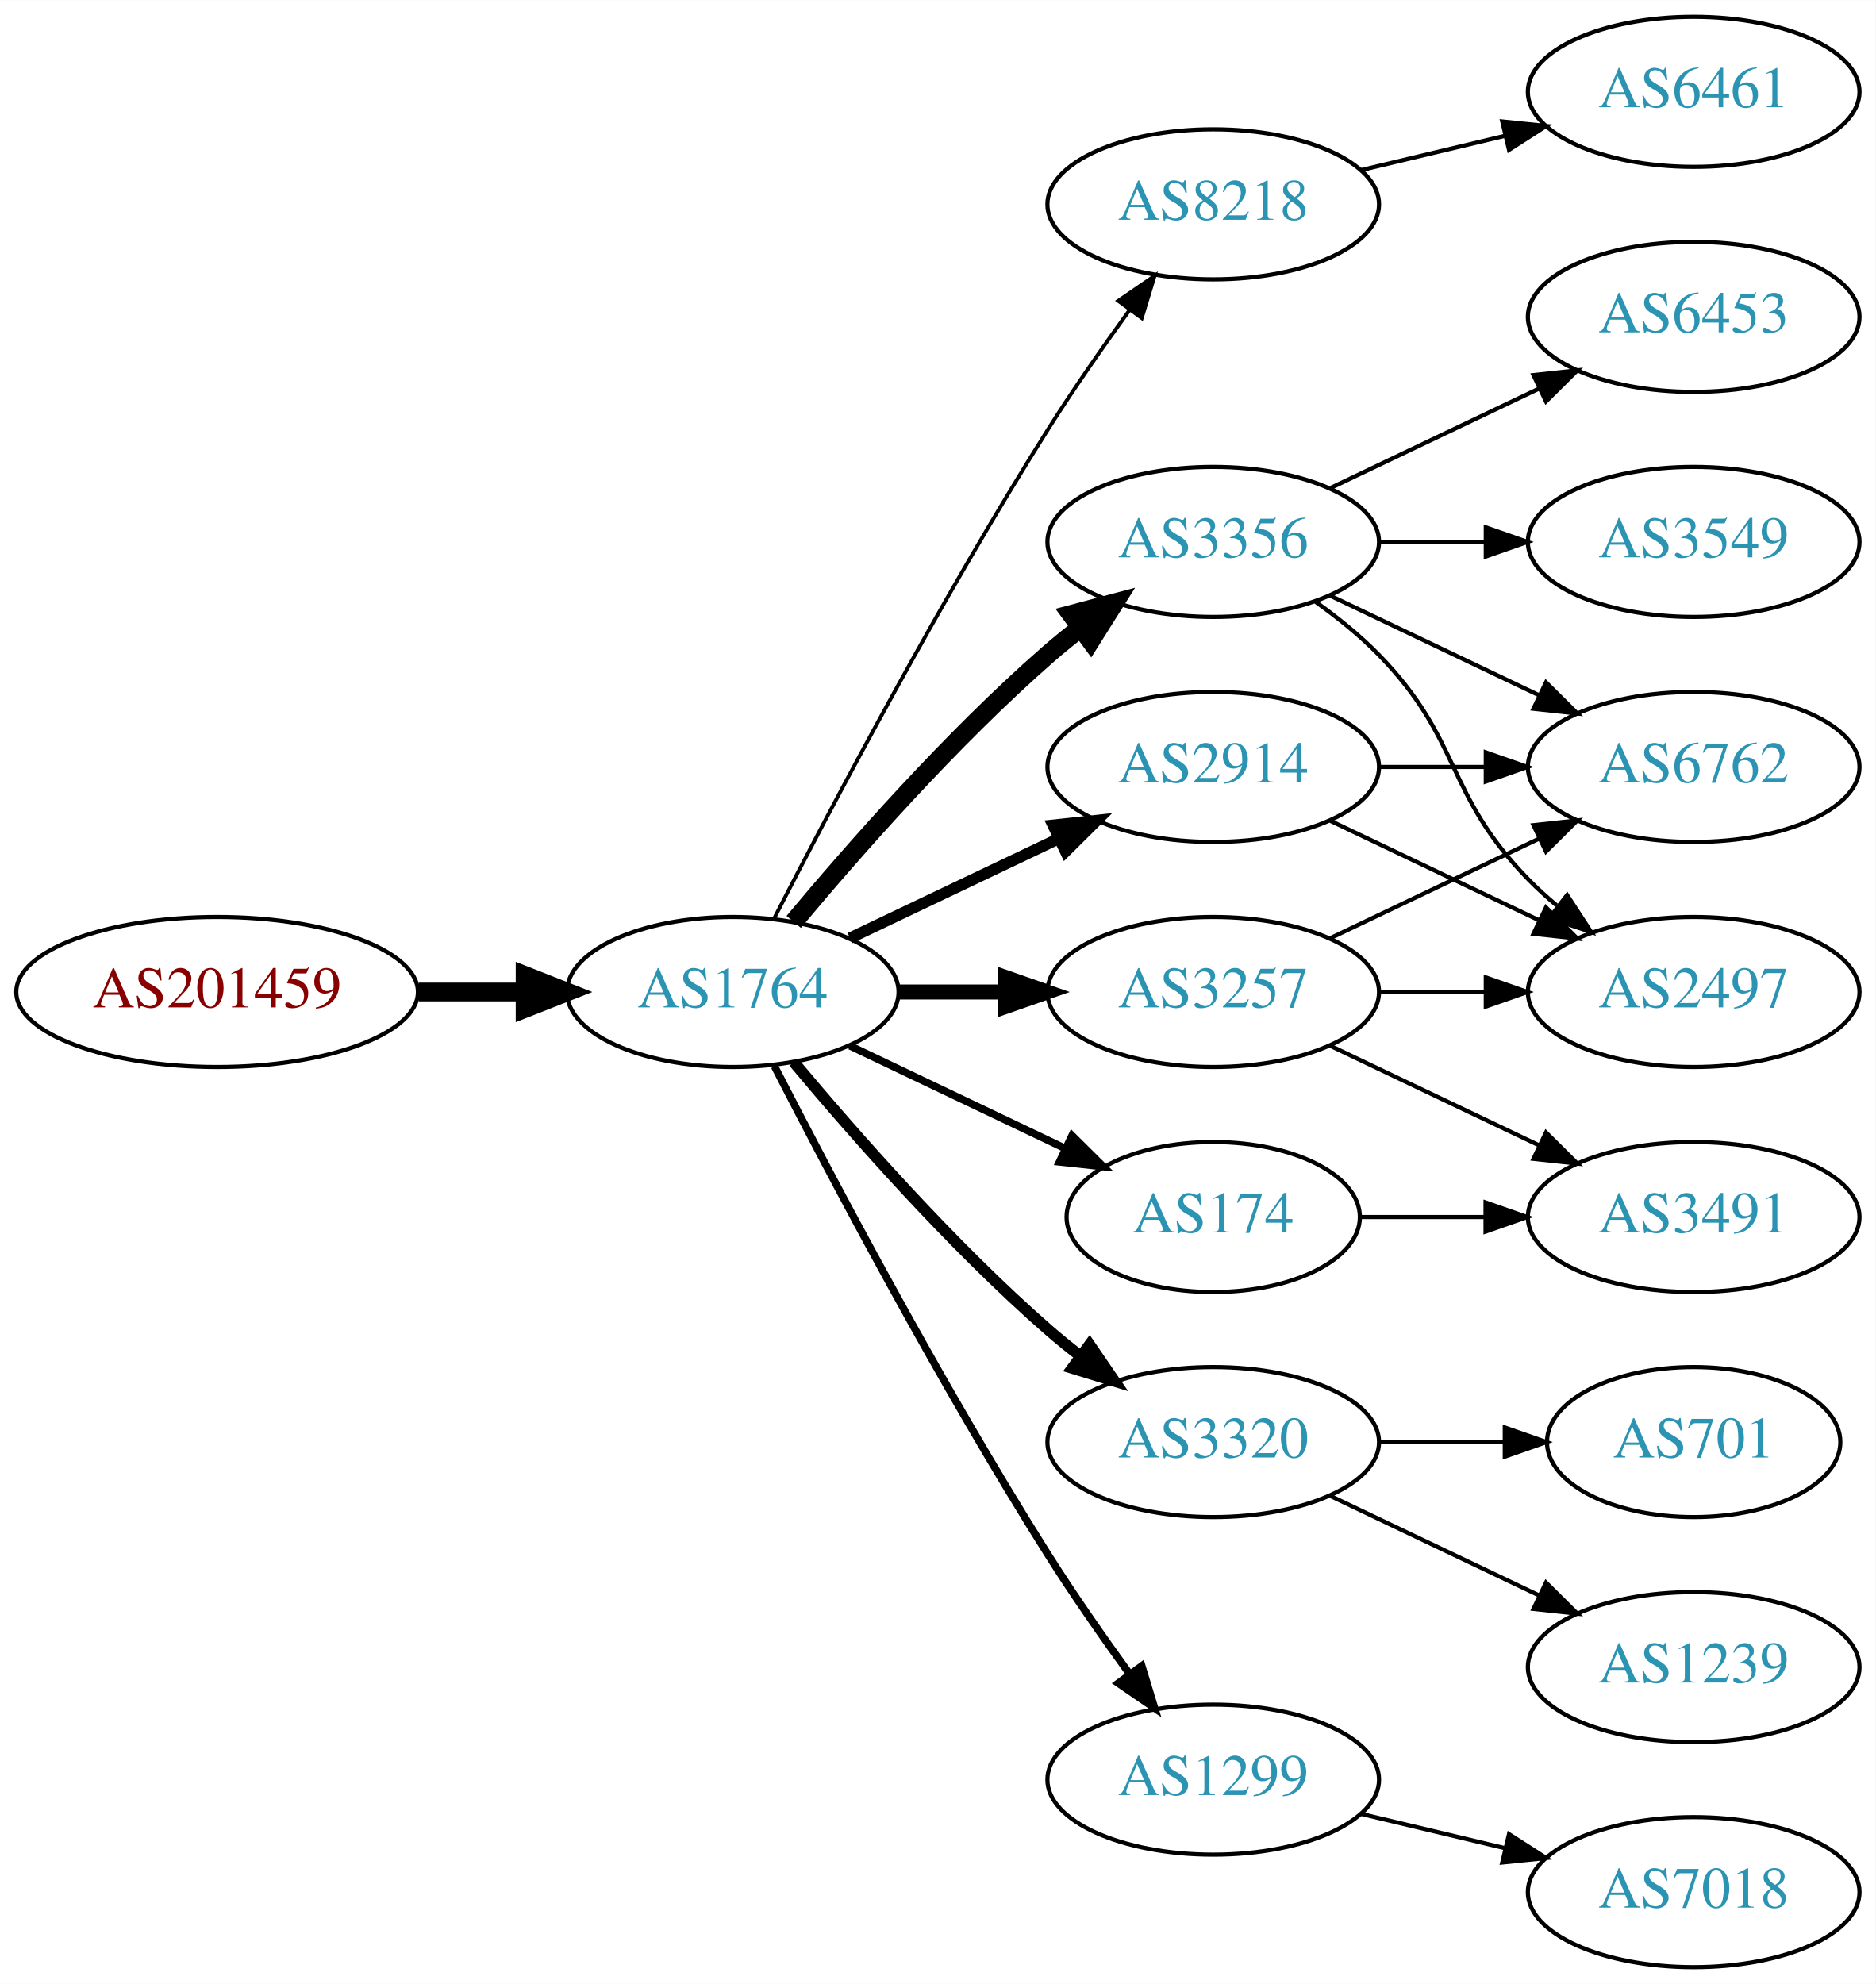
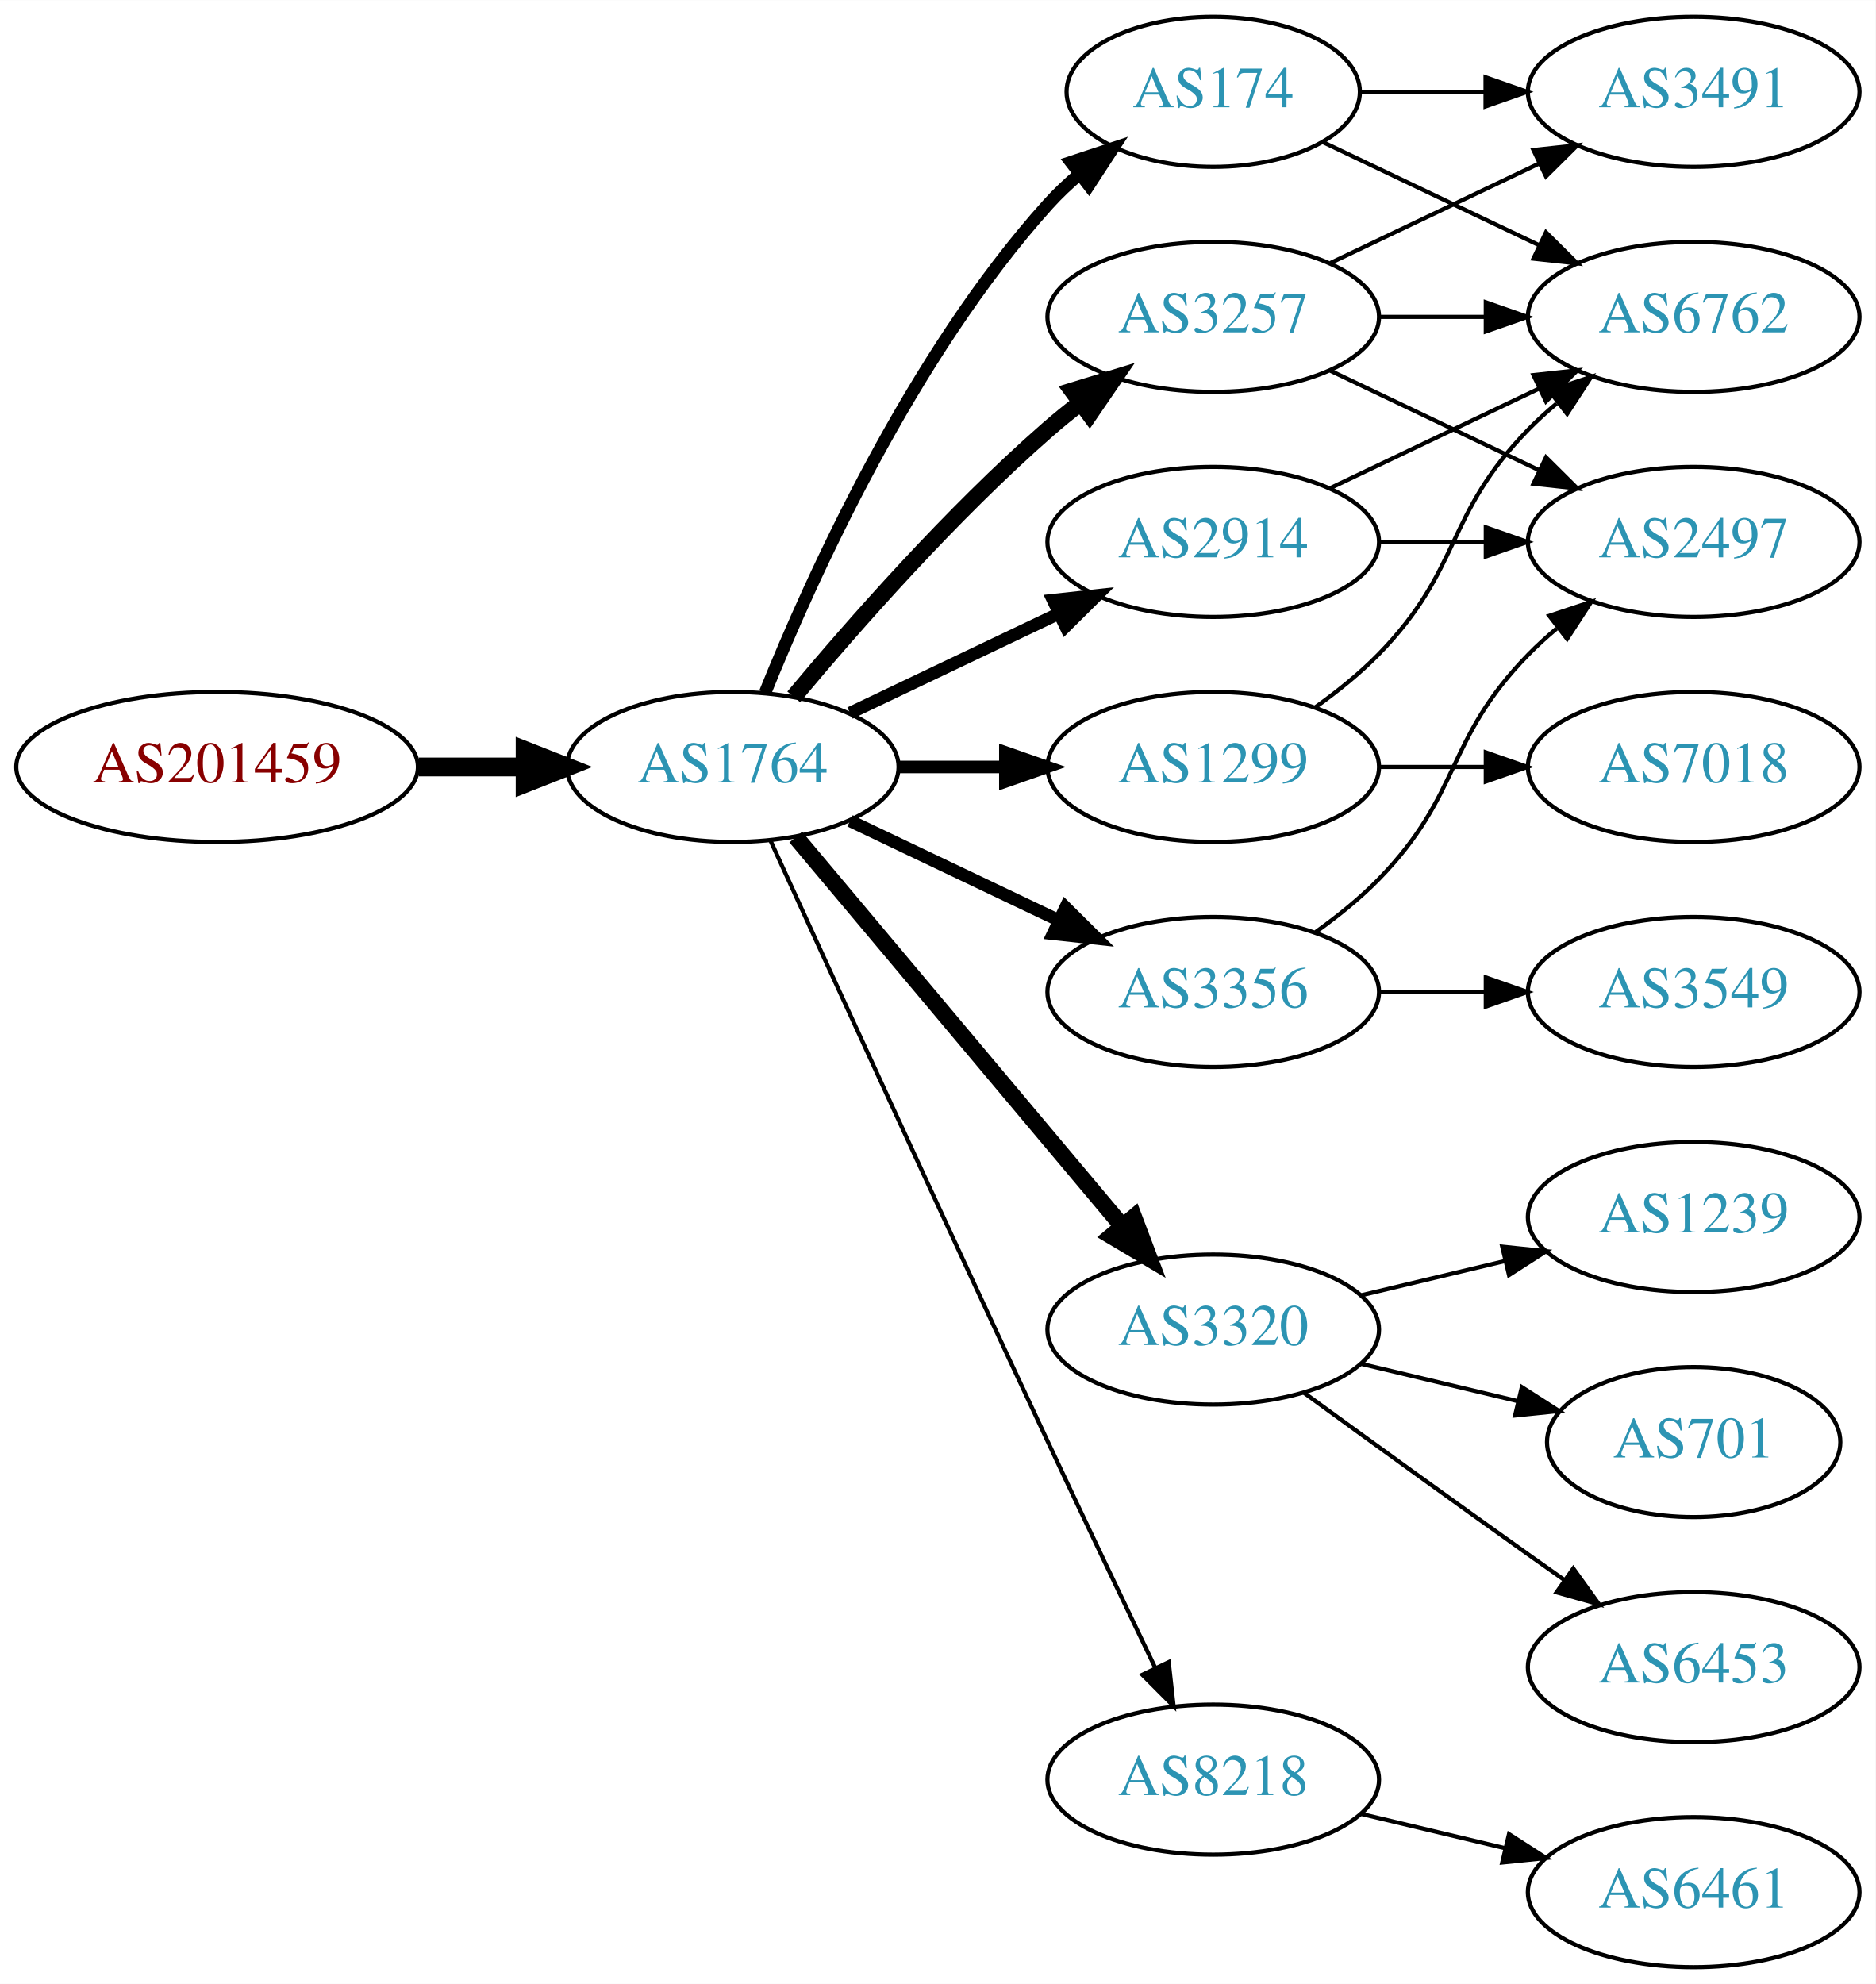
<svg xmlns="http://www.w3.org/2000/svg" xmlns:xlink="http://www.w3.org/1999/xlink" width="450pt" height="476pt" viewBox="0.00 0.00 450.07 476.00">
  <g id="graph0" class="graph" transform="scale(1 1) rotate(0) translate(4 472)">
    <polygon fill="white" stroke="none" points="-4,4 -4,-472 446.07,-472 446.07,4 -4,4" />
    <g id="node1" class="node">
      <g id="a_node1">
        <a xlink:href="/asn/201459" xlink:title="AS201459 ~ Andrea Illsinger [AT]">
-           <ellipse fill="#ffffff" stroke="black" cx="48.096" cy="-234" rx="48.192" ry="18" />
-           <text text-anchor="middle" x="48.096" y="-230.3" font-family="Times,serif" font-size="14.00" fill="#880000">AS201459</text>
+           <ellipse fill="#ffffff" stroke="black" cx="48.096" cy="-288" rx="48.192" ry="18" />
+           <text text-anchor="middle" x="48.096" y="-284.3" font-family="Times,serif" font-size="14.00" fill="#880000">AS201459</text>
        </a>
      </g>
    </g>
    <g id="node2" class="node">
      <g id="a_node2">
        <a xlink:href="/asn/1764" xlink:title="AS1764 ~ NEXTLAYER-AS [AT]">
-           <ellipse fill="#ffffff" stroke="black" cx="171.838" cy="-234" rx="39.794" ry="18" />
-           <text text-anchor="middle" x="171.838" y="-230.3" font-family="Times,serif" font-size="14.00" fill="#2c94b3">AS1764</text>
+           <ellipse fill="#ffffff" stroke="black" cx="171.838" cy="-288" rx="39.794" ry="18" />
+           <text text-anchor="middle" x="171.838" y="-284.3" font-family="Times,serif" font-size="14.00" fill="#2c94b3">AS1764</text>
        </a>
      </g>
    </g>
    <g id="edge1" class="edge">
-       <path fill="none" stroke="black" stroke-width="4.5" d="M96.513,-234C104.867,-234 113.577,-234 121.969,-234" />
-       <polygon fill="black" stroke="black" stroke-width="4.5" points="122.004,-237.938 132.004,-234 122.004,-230.063 122.004,-237.938" />
+       <path fill="none" stroke="black" stroke-width="4.5" d="M96.513,-288C104.867,-288 113.577,-288 121.969,-288" />
+       <polygon fill="black" stroke="black" stroke-width="4.5" points="122.004,-291.938 132.004,-288 122.004,-284.063 122.004,-291.938" />
    </g>
    <g id="node3" class="node">
      <g id="a_node3">
-         <a xlink:href="/asn/8218" xlink:title="AS8218 ~ legacy Neotelecoms [FR]">
-           <ellipse fill="#ffffff" stroke="black" cx="287.131" cy="-423" rx="39.794" ry="18" />
-           <text text-anchor="middle" x="287.131" y="-419.3" font-family="Times,serif" font-size="14.00" fill="#2c94b3">AS8218</text>
+         <a xlink:href="/asn/174" xlink:title="AS174 ~ Cogent Communications [US]">
+           <ellipse fill="#ffffff" stroke="black" cx="287.131" cy="-450" rx="35.194" ry="18" />
+           <text text-anchor="middle" x="287.131" y="-446.3" font-family="Times,serif" font-size="14.00" fill="#2c94b3">AS174</text>
        </a>
      </g>
    </g>
    <g id="edge2" class="edge">
-       <path fill="none" stroke="black" stroke-width="0.9" d="M181.864,-251.852C195.3,-278.055 221.75,-328.237 247.484,-369 253.547,-378.604 260.667,-388.813 267.133,-397.739" />
-       <polygon fill="black" stroke="black" stroke-width="0.9" points="264.339,-399.848 273.075,-405.843 269.984,-395.709 264.339,-399.848" />
+       <path fill="none" stroke="black" stroke-width="3" d="M179.586,-305.787C190.637,-333.243 214.69,-386.578 247.484,-423 249.8,-425.572 252.405,-428.03 255.14,-430.343" />
+       <polygon fill="black" stroke="black" stroke-width="3" points="253.006,-433.117 263.064,-436.448 257.279,-427.572 253.006,-433.117" />
    </g>
    <g id="node4" class="node">
      <g id="a_node4">
        <a xlink:href="/asn/2914" xlink:title="AS2914 ~ NTT America, Inc. [US]">
-           <ellipse fill="#ffffff" stroke="black" cx="287.131" cy="-288" rx="39.794" ry="18" />
-           <text text-anchor="middle" x="287.131" y="-284.3" font-family="Times,serif" font-size="14.00" fill="#2c94b3">AS2914</text>
+           <ellipse fill="#ffffff" stroke="black" cx="287.131" cy="-342" rx="39.794" ry="18" />
+           <text text-anchor="middle" x="287.131" y="-338.3" font-family="Times,serif" font-size="14.00" fill="#2c94b3">AS2914</text>
        </a>
      </g>
    </g>
    <g id="edge3" class="edge">
-       <path fill="none" stroke="black" stroke-width="2.7" d="M199.974,-246.934C214.968,-254.081 233.789,-263.052 250.013,-270.785" />
-       <polygon fill="black" stroke="black" stroke-width="2.7" points="248.683,-274.028 259.216,-275.171 251.695,-267.709 248.683,-274.028" />
+       <path fill="none" stroke="black" stroke-width="3" d="M199.974,-300.934C214.968,-308.081 233.789,-317.052 250.013,-324.785" />
+       <polygon fill="black" stroke="black" stroke-width="3" points="248.683,-328.028 259.216,-329.171 251.695,-321.709 248.683,-328.028" />
    </g>
    <g id="node5" class="node">
      <g id="a_node5">
        <a xlink:href="/asn/3356" xlink:title="AS3356 ~ Level 3 Parent, LLC [US]">
-           <ellipse fill="#ffffff" stroke="black" cx="287.131" cy="-342" rx="39.794" ry="18" />
-           <text text-anchor="middle" x="287.131" y="-338.3" font-family="Times,serif" font-size="14.00" fill="#2c94b3">AS3356</text>
+           <ellipse fill="#ffffff" stroke="black" cx="287.131" cy="-234" rx="39.794" ry="18" />
+           <text text-anchor="middle" x="287.131" y="-230.3" font-family="Times,serif" font-size="14.00" fill="#2c94b3">AS3356</text>
        </a>
      </g>
    </g>
    <g id="edge4" class="edge">
-       <path fill="none" stroke="black" stroke-width="4.5" d="M186.468,-250.817C200.751,-267.929 224.297,-294.745 247.484,-315 249.95,-317.154 252.589,-319.294 255.286,-321.372" />
-       <polygon fill="black" stroke="black" stroke-width="4.5" points="253.052,-324.616 263.44,-327.37 257.718,-318.273 253.052,-324.616" />
+       <path fill="none" stroke="black" stroke-width="3" d="M199.974,-275.066C214.968,-267.919 233.789,-258.948 250.013,-251.215" />
+       <polygon fill="black" stroke="black" stroke-width="3" points="251.695,-254.291 259.216,-246.829 248.683,-247.972 251.695,-254.291" />
    </g>
    <g id="node6" class="node">
      <g id="a_node6">
-         <a xlink:href="/asn/3257" xlink:title="AS3257 ~ GTT [DE]">
-           <ellipse fill="#ffffff" stroke="black" cx="287.131" cy="-234" rx="39.794" ry="18" />
-           <text text-anchor="middle" x="287.131" y="-230.3" font-family="Times,serif" font-size="14.00" fill="#2c94b3">AS3257</text>
+         <a xlink:href="/asn/1299" xlink:title="AS1299 ~ Telia Carrier [EU]">
+           <ellipse fill="#ffffff" stroke="black" cx="287.131" cy="-288" rx="39.794" ry="18" />
+           <text text-anchor="middle" x="287.131" y="-284.3" font-family="Times,serif" font-size="14.00" fill="#2c94b3">AS1299</text>
        </a>
      </g>
    </g>
    <g id="edge5" class="edge">
-       <path fill="none" stroke="black" stroke-width="3.6" d="M211.51,-234C219.713,-234 228.477,-234 237.009,-234" />
-       <polygon fill="black" stroke="black" stroke-width="3.6" points="237.248,-237.5 247.248,-234 237.248,-230.5 237.248,-237.5" />
+       <path fill="none" stroke="black" stroke-width="3" d="M211.51,-288C219.713,-288 228.477,-288 237.009,-288" />
+       <polygon fill="black" stroke="black" stroke-width="3" points="237.248,-291.5 247.248,-288 237.248,-284.5 237.248,-291.5" />
    </g>
    <g id="node7" class="node">
      <g id="a_node7">
-         <a xlink:href="/asn/174" xlink:title="AS174 ~ Cogent Communications [US]">
-           <ellipse fill="#ffffff" stroke="black" cx="287.131" cy="-180" rx="35.194" ry="18" />
-           <text text-anchor="middle" x="287.131" y="-176.3" font-family="Times,serif" font-size="14.00" fill="#2c94b3">AS174</text>
+         <a xlink:href="/asn/3320" xlink:title="AS3320 ~ DTAG [DE]">
+           <ellipse fill="#ffffff" stroke="black" cx="287.131" cy="-153" rx="39.794" ry="18" />
+           <text text-anchor="middle" x="287.131" y="-149.3" font-family="Times,serif" font-size="14.00" fill="#2c94b3">AS3320</text>
        </a>
      </g>
    </g>
    <g id="edge6" class="edge">
-       <path fill="none" stroke="black" stroke-width="1.8" d="M199.974,-221.066C215.406,-213.71 234.892,-204.423 251.427,-196.541" />
-       <polygon fill="black" stroke="black" stroke-width="1.8" points="253.247,-199.551 260.769,-192.089 250.236,-193.232 253.247,-199.551" />
+       <path fill="none" stroke="black" stroke-width="4" d="M186.958,-271.175C206.632,-247.731 242.436,-205.066 265.215,-177.924" />
+       <polygon fill="black" stroke="black" stroke-width="4" points="268.086,-179.947 271.833,-170.037 262.724,-175.447 268.086,-179.947" />
    </g>
    <g id="node8" class="node">
      <g id="a_node8">
-         <a xlink:href="/asn/3320" xlink:title="AS3320 ~ DTAG [DE]">
-           <ellipse fill="#ffffff" stroke="black" cx="287.131" cy="-126" rx="39.794" ry="18" />
-           <text text-anchor="middle" x="287.131" y="-122.3" font-family="Times,serif" font-size="14.00" fill="#2c94b3">AS3320</text>
+         <a xlink:href="/asn/3257" xlink:title="AS3257 ~ GTT [DE]">
+           <ellipse fill="#ffffff" stroke="black" cx="287.131" cy="-396" rx="39.794" ry="18" />
+           <text text-anchor="middle" x="287.131" y="-392.3" font-family="Times,serif" font-size="14.00" fill="#2c94b3">AS3257</text>
        </a>
      </g>
    </g>
    <g id="edge7" class="edge">
-       <path fill="none" stroke="black" stroke-width="2.7" d="M186.468,-217.183C200.751,-200.071 224.297,-173.255 247.484,-153 249.95,-150.846 252.589,-148.706 255.286,-146.628" />
-       <polygon fill="black" stroke="black" stroke-width="2.7" points="257.459,-149.375 263.44,-140.63 253.311,-143.736 257.459,-149.375" />
+       <path fill="none" stroke="black" stroke-width="4" d="M186.468,-304.817C200.751,-321.929 224.297,-348.745 247.484,-369 249.95,-371.154 252.589,-373.294 255.286,-375.372" />
+       <polygon fill="black" stroke="black" stroke-width="4" points="253.311,-378.264 263.44,-381.37 257.459,-372.625 253.311,-378.264" />
    </g>
    <g id="node9" class="node">
      <g id="a_node9">
-         <a xlink:href="/asn/1299" xlink:title="AS1299 ~ Telia Carrier [EU]">
+         <a xlink:href="/asn/8218" xlink:title="AS8218 ~ legacy Neotelecoms [FR]">
          <ellipse fill="#ffffff" stroke="black" cx="287.131" cy="-45" rx="39.794" ry="18" />
-           <text text-anchor="middle" x="287.131" y="-41.3" font-family="Times,serif" font-size="14.00" fill="#2c94b3">AS1299</text>
+           <text text-anchor="middle" x="287.131" y="-41.3" font-family="Times,serif" font-size="14.00" fill="#2c94b3">AS8218</text>
        </a>
      </g>
    </g>
    <g id="edge8" class="edge">
-       <path fill="none" stroke="black" stroke-width="1.8" d="M181.864,-216.148C195.3,-189.945 221.75,-139.763 247.484,-99 253.547,-89.396 260.667,-79.187 267.133,-70.261" />
-       <polygon fill="black" stroke="black" stroke-width="1.8" points="269.984,-72.291 273.075,-62.157 264.339,-68.152 269.984,-72.291" />
-     </g>
-     <g id="node10" class="node">
-       <g id="a_node10">
-         <a xlink:href="/asn/6461" xlink:title="AS6461 ~ ZAYO-6461 [US]">
-           <ellipse fill="#ffffff" stroke="black" cx="402.424" cy="-450" rx="39.794" ry="18" />
-           <text text-anchor="middle" x="402.424" y="-446.3" font-family="Times,serif" font-size="14.00" fill="#2c94b3">AS6461</text>
-         </a>
-       </g>
-     </g>
-     <g id="edge9" class="edge">
-       <path fill="none" stroke="black" d="M322.738,-431.248C333.609,-433.838 345.764,-436.735 357.206,-439.462" />
-       <polygon fill="black" stroke="black" points="356.49,-442.889 367.029,-441.803 358.112,-436.08 356.49,-442.889" />
+       <path fill="none" stroke="black" d="M180.825,-270.464C194.401,-240.704 222.899,-178.43 247.484,-126 255.976,-107.892 265.668,-87.579 273.222,-71.825" />
+       <polygon fill="black" stroke="black" points="276.446,-73.195 277.619,-62.665 270.136,-70.165 276.446,-73.195" />
    </g>
    <g id="node11" class="node">
      <g id="a_node11">
        <a xlink:href="/asn/6762" xlink:title="AS6762 ~ TELECOM ITALIA SPARKLE S.p.A. [IT]">
+           <ellipse fill="#ffffff" stroke="black" cx="402.424" cy="-396" rx="39.794" ry="18" />
+           <text text-anchor="middle" x="402.424" y="-392.3" font-family="Times,serif" font-size="14.00" fill="#2c94b3">AS6762</text>
+         </a>
+       </g>
+     </g>
+     <g id="edge19" class="edge">
+       <path fill="none" stroke="black" d="M313.556,-437.881C328.859,-430.587 348.582,-421.186 365.464,-413.14" />
+       <polygon fill="black" stroke="black" points="366.983,-416.293 374.504,-408.831 363.971,-409.974 366.983,-416.293" />
+     </g>
+     <g id="node17" class="node">
+       <g id="a_node17">
+         <a xlink:href="/asn/3491" xlink:title="AS3491 ~ PCCW Global, Inc. [US]">
+           <ellipse fill="#ffffff" stroke="black" cx="402.424" cy="-450" rx="39.794" ry="18" />
+           <text text-anchor="middle" x="402.424" y="-446.3" font-family="Times,serif" font-size="14.00" fill="#2c94b3">AS3491</text>
+         </a>
+       </g>
+     </g>
+     <g id="edge18" class="edge">
+       <path fill="none" stroke="black" d="M322.43,-450C331.807,-450 342.158,-450 352.192,-450" />
+       <polygon fill="black" stroke="black" points="352.481,-453.5 362.481,-450 352.481,-446.5 352.481,-453.5" />
+     </g>
+     <g id="node10" class="node">
+       <g id="a_node10">
+         <a xlink:href="/asn/2497" xlink:title="AS2497 ~ Internet Initiative Japan Inc. [JP]">
+           <ellipse fill="#ffffff" stroke="black" cx="402.424" cy="-342" rx="39.794" ry="18" />
+           <text text-anchor="middle" x="402.424" y="-338.3" font-family="Times,serif" font-size="14.00" fill="#2c94b3">AS2497</text>
+         </a>
+       </g>
+     </g>
+     <g id="edge9" class="edge">
+       <path fill="none" stroke="black" d="M326.803,-342C335.006,-342 343.77,-342 352.302,-342" />
+       <polygon fill="black" stroke="black" points="352.541,-345.5 362.541,-342 352.541,-338.5 352.541,-345.5" />
+     </g>
+     <g id="edge10" class="edge">
+       <path fill="none" stroke="black" d="M315.267,-354.934C330.261,-362.081 349.082,-371.052 365.306,-378.785" />
+       <polygon fill="black" stroke="black" points="363.976,-382.028 374.509,-383.171 366.988,-375.709 363.976,-382.028" />
+     </g>
+     <g id="edge16" class="edge">
+       <path fill="none" stroke="black" d="M311.725,-248.389C316.981,-252.148 322.313,-256.437 326.777,-261 346.95,-281.617 342.605,-294.383 362.777,-315 364.87,-317.139 367.154,-319.218 369.53,-321.21" />
+       <polygon fill="black" stroke="black" points="367.774,-324.275 377.83,-327.611 372.049,-318.732 367.774,-324.275" />
+     </g>
+     <g id="node16" class="node">
+       <g id="a_node16">
+         <a xlink:href="/asn/3549" xlink:title="AS3549 ~ Level 3 Parent, LLC [US]">
+           <ellipse fill="#ffffff" stroke="black" cx="402.424" cy="-234" rx="39.794" ry="18" />
+           <text text-anchor="middle" x="402.424" y="-230.3" font-family="Times,serif" font-size="14.00" fill="#2c94b3">AS3549</text>
+         </a>
+       </g>
+     </g>
+     <g id="edge17" class="edge">
+       <path fill="none" stroke="black" d="M326.803,-234C335.006,-234 343.77,-234 352.302,-234" />
+       <polygon fill="black" stroke="black" points="352.541,-237.5 362.541,-234 352.541,-230.5 352.541,-237.5" />
+     </g>
+     <g id="edge11" class="edge">
+       <path fill="none" stroke="black" d="M311.725,-302.389C316.981,-306.148 322.313,-310.437 326.777,-315 346.95,-335.617 342.605,-348.383 362.777,-369 364.87,-371.139 367.154,-373.218 369.53,-375.21" />
+       <polygon fill="black" stroke="black" points="367.774,-378.275 377.83,-381.611 372.049,-372.732 367.774,-378.275" />
+     </g>
+     <g id="node12" class="node">
+       <g id="a_node12">
+         <a xlink:href="/asn/7018" xlink:title="AS7018 ~ AT&amp;T Services, Inc. [US]">
          <ellipse fill="#ffffff" stroke="black" cx="402.424" cy="-288" rx="39.794" ry="18" />
-           <text text-anchor="middle" x="402.424" y="-284.3" font-family="Times,serif" font-size="14.00" fill="#2c94b3">AS6762</text>
-         </a>
-       </g>
-     </g>
-     <g id="edge10" class="edge">
+           <text text-anchor="middle" x="402.424" y="-284.3" font-family="Times,serif" font-size="14.00" fill="#2c94b3">AS7018</text>
+         </a>
+       </g>
+     </g>
+     <g id="edge12" class="edge">
      <path fill="none" stroke="black" d="M326.803,-288C335.006,-288 343.77,-288 352.302,-288" />
      <polygon fill="black" stroke="black" points="352.541,-291.5 362.541,-288 352.541,-284.5 352.541,-291.5" />
    </g>
-     <g id="node12" class="node">
-       <g id="a_node12">
-         <a xlink:href="/asn/2497" xlink:title="AS2497 ~ Internet Initiative Japan Inc. [JP]">
-           <ellipse fill="#ffffff" stroke="black" cx="402.424" cy="-234" rx="39.794" ry="18" />
-           <text text-anchor="middle" x="402.424" y="-230.3" font-family="Times,serif" font-size="14.00" fill="#2c94b3">AS2497</text>
-         </a>
-       </g>
-     </g>
-     <g id="edge11" class="edge">
-       <path fill="none" stroke="black" d="M315.267,-275.066C330.261,-267.919 349.082,-258.948 365.306,-251.215" />
-       <polygon fill="black" stroke="black" points="366.988,-254.291 374.509,-246.829 363.976,-247.972 366.988,-254.291" />
-     </g>
-     <g id="edge14" class="edge">
-       <path fill="none" stroke="black" d="M315.267,-329.066C330.261,-321.919 349.082,-312.948 365.306,-305.215" />
-       <polygon fill="black" stroke="black" points="366.988,-308.291 374.509,-300.829 363.976,-301.972 366.988,-308.291" />
-     </g>
-     <g id="edge13" class="edge">
-       <path fill="none" stroke="black" d="M311.725,-327.611C316.981,-323.852 322.313,-319.563 326.777,-315 346.95,-294.383 342.605,-281.617 362.777,-261 364.87,-258.861 367.154,-256.782 369.53,-254.79" />
-       <polygon fill="black" stroke="black" points="372.049,-257.268 377.83,-248.389 367.774,-251.725 372.049,-257.268" />
-     </g>
    <g id="node13" class="node">
      <g id="a_node13">
-         <a xlink:href="/asn/3549" xlink:title="AS3549 ~ Level 3 Parent, LLC [US]">
-           <ellipse fill="#ffffff" stroke="black" cx="402.424" cy="-342" rx="39.794" ry="18" />
-           <text text-anchor="middle" x="402.424" y="-338.3" font-family="Times,serif" font-size="14.00" fill="#2c94b3">AS3549</text>
-         </a>
-       </g>
-     </g>
-     <g id="edge12" class="edge">
-       <path fill="none" stroke="black" d="M326.803,-342C335.006,-342 343.77,-342 352.302,-342" />
-       <polygon fill="black" stroke="black" points="352.541,-345.5 362.541,-342 352.541,-338.5 352.541,-345.5" />
+         <a xlink:href="/asn/1239" xlink:title="AS1239 ~ Sprint [US]">
+           <ellipse fill="#ffffff" stroke="black" cx="402.424" cy="-180" rx="39.794" ry="18" />
+           <text text-anchor="middle" x="402.424" y="-176.3" font-family="Times,serif" font-size="14.00" fill="#2c94b3">AS1239</text>
+         </a>
+       </g>
+     </g>
+     <g id="edge13" class="edge">
+       <path fill="none" stroke="black" d="M322.738,-161.248C333.609,-163.838 345.764,-166.735 357.206,-169.462" />
+       <polygon fill="black" stroke="black" points="356.49,-172.889 367.029,-171.803 358.112,-166.08 356.49,-172.889" />
    </g>
    <g id="node14" class="node">
      <g id="a_node14">
-         <a xlink:href="/asn/6453" xlink:title="AS6453 ~ TATA COMMUNICATIONS (AMERICA) INC [US]">
-           <ellipse fill="#ffffff" stroke="black" cx="402.424" cy="-396" rx="39.794" ry="18" />
-           <text text-anchor="middle" x="402.424" y="-392.3" font-family="Times,serif" font-size="14.00" fill="#2c94b3">AS6453</text>
-         </a>
-       </g>
-     </g>
-     <g id="edge15" class="edge">
-       <path fill="none" stroke="black" d="M315.267,-354.934C330.261,-362.081 349.082,-371.052 365.306,-378.785" />
-       <polygon fill="black" stroke="black" points="363.976,-382.028 374.509,-383.171 366.988,-375.709 363.976,-382.028" />
-     </g>
-     <g id="edge16" class="edge">
-       <path fill="none" stroke="black" d="M315.267,-246.934C330.261,-254.081 349.082,-263.052 365.306,-270.785" />
-       <polygon fill="black" stroke="black" points="363.976,-274.028 374.509,-275.171 366.988,-267.709 363.976,-274.028" />
-     </g>
-     <g id="edge18" class="edge">
-       <path fill="none" stroke="black" d="M326.803,-234C335.006,-234 343.77,-234 352.302,-234" />
-       <polygon fill="black" stroke="black" points="352.541,-237.5 362.541,-234 352.541,-230.5 352.541,-237.5" />
-     </g>
-     <g id="node15" class="node">
-       <g id="a_node15">
-         <a xlink:href="/asn/3491" xlink:title="AS3491 ~ PCCW Global, Inc. [US]">
-           <ellipse fill="#ffffff" stroke="black" cx="402.424" cy="-180" rx="39.794" ry="18" />
-           <text text-anchor="middle" x="402.424" y="-176.3" font-family="Times,serif" font-size="14.00" fill="#2c94b3">AS3491</text>
-         </a>
-       </g>
-     </g>
-     <g id="edge17" class="edge">
-       <path fill="none" stroke="black" d="M315.267,-221.066C330.261,-213.919 349.082,-204.948 365.306,-197.215" />
-       <polygon fill="black" stroke="black" points="366.988,-200.291 374.509,-192.829 363.976,-193.972 366.988,-200.291" />
-     </g>
-     <g id="edge19" class="edge">
-       <path fill="none" stroke="black" d="M322.43,-180C331.807,-180 342.158,-180 352.192,-180" />
-       <polygon fill="black" stroke="black" points="352.481,-183.5 362.481,-180 352.481,-176.5 352.481,-183.5" />
-     </g>
-     <g id="node16" class="node">
-       <g id="a_node16">
-         <a xlink:href="/asn/1239" xlink:title="AS1239 ~ Sprint [US]">
-           <ellipse fill="#ffffff" stroke="black" cx="402.424" cy="-72" rx="39.794" ry="18" />
-           <text text-anchor="middle" x="402.424" y="-68.3" font-family="Times,serif" font-size="14.00" fill="#2c94b3">AS1239</text>
-         </a>
-       </g>
-     </g>
-     <g id="edge20" class="edge">
-       <path fill="none" stroke="black" d="M315.267,-113.066C330.261,-105.919 349.082,-96.948 365.306,-89.215" />
-       <polygon fill="black" stroke="black" points="366.988,-92.291 374.509,-84.829 363.976,-85.972 366.988,-92.291" />
-     </g>
-     <g id="node17" class="node">
-       <g id="a_node17">
        <a xlink:href="/asn/701" xlink:title="AS701 ~ UUNET [US]">
          <ellipse fill="#ffffff" stroke="black" cx="402.424" cy="-126" rx="35.194" ry="18" />
          <text text-anchor="middle" x="402.424" y="-122.3" font-family="Times,serif" font-size="14.00" fill="#2c94b3">AS701</text>
        </a>
      </g>
    </g>
+     <g id="edge14" class="edge">
+       <path fill="none" stroke="black" d="M322.738,-144.752C334.533,-141.942 347.837,-138.771 360.105,-135.847" />
+       <polygon fill="black" stroke="black" points="361.194,-139.186 370.11,-133.463 359.571,-132.376 361.194,-139.186" />
+     </g>
+     <g id="node15" class="node">
+       <g id="a_node15">
+         <a xlink:href="/asn/6453" xlink:title="AS6453 ~ TATA COMMUNICATIONS (AMERICA) INC [US]">
+           <ellipse fill="#ffffff" stroke="black" cx="402.424" cy="-72" rx="39.794" ry="18" />
+           <text text-anchor="middle" x="402.424" y="-68.3" font-family="Times,serif" font-size="14.00" fill="#2c94b3">AS6453</text>
+         </a>
+       </g>
+     </g>
+     <g id="edge15" class="edge">
+       <path fill="none" stroke="black" d="M308.979,-137.778C323.913,-126.909 344.527,-111.975 362.777,-99 365.598,-96.995 368.541,-94.915 371.489,-92.841" />
+       <polygon fill="black" stroke="black" points="373.535,-95.681 379.714,-87.074 369.516,-89.95 373.535,-95.681" />
+     </g>
+     <g id="edge22" class="edge">
+       <path fill="none" stroke="black" d="M315.267,-383.066C330.261,-375.919 349.082,-366.948 365.306,-359.215" />
+       <polygon fill="black" stroke="black" points="366.988,-362.291 374.509,-354.829 363.976,-355.972 366.988,-362.291" />
+     </g>
+     <g id="edge20" class="edge">
+       <path fill="none" stroke="black" d="M326.803,-396C335.006,-396 343.77,-396 352.302,-396" />
+       <polygon fill="black" stroke="black" points="352.541,-399.5 362.541,-396 352.541,-392.5 352.541,-399.5" />
+     </g>
    <g id="edge21" class="edge">
-       <path fill="none" stroke="black" d="M326.803,-126C336.508,-126 346.999,-126 356.962,-126" />
-       <polygon fill="black" stroke="black" points="357.098,-129.5 367.098,-126 357.098,-122.5 357.098,-129.5" />
+       <path fill="none" stroke="black" d="M315.267,-408.934C330.261,-416.081 349.082,-425.052 365.306,-432.785" />
+       <polygon fill="black" stroke="black" points="363.976,-436.028 374.509,-437.171 366.988,-429.709 363.976,-436.028" />
    </g>
    <g id="node18" class="node">
      <g id="a_node18">
-         <a xlink:href="/asn/7018" xlink:title="AS7018 ~ AT&amp;T Services, Inc. [US]">
+         <a xlink:href="/asn/6461" xlink:title="AS6461 ~ Zayo Bandwidth [US]">
          <ellipse fill="#ffffff" stroke="black" cx="402.424" cy="-18" rx="39.794" ry="18" />
-           <text text-anchor="middle" x="402.424" y="-14.3" font-family="Times,serif" font-size="14.00" fill="#2c94b3">AS7018</text>
-         </a>
-       </g>
-     </g>
-     <g id="edge22" class="edge">
+           <text text-anchor="middle" x="402.424" y="-14.3" font-family="Times,serif" font-size="14.00" fill="#2c94b3">AS6461</text>
+         </a>
+       </g>
+     </g>
+     <g id="edge23" class="edge">
      <path fill="none" stroke="black" d="M322.738,-36.752C333.609,-34.162 345.764,-31.265 357.206,-28.538" />
      <polygon fill="black" stroke="black" points="358.112,-31.92 367.029,-26.197 356.49,-25.111 358.112,-31.92" />
    </g>
  </g>
</svg>
